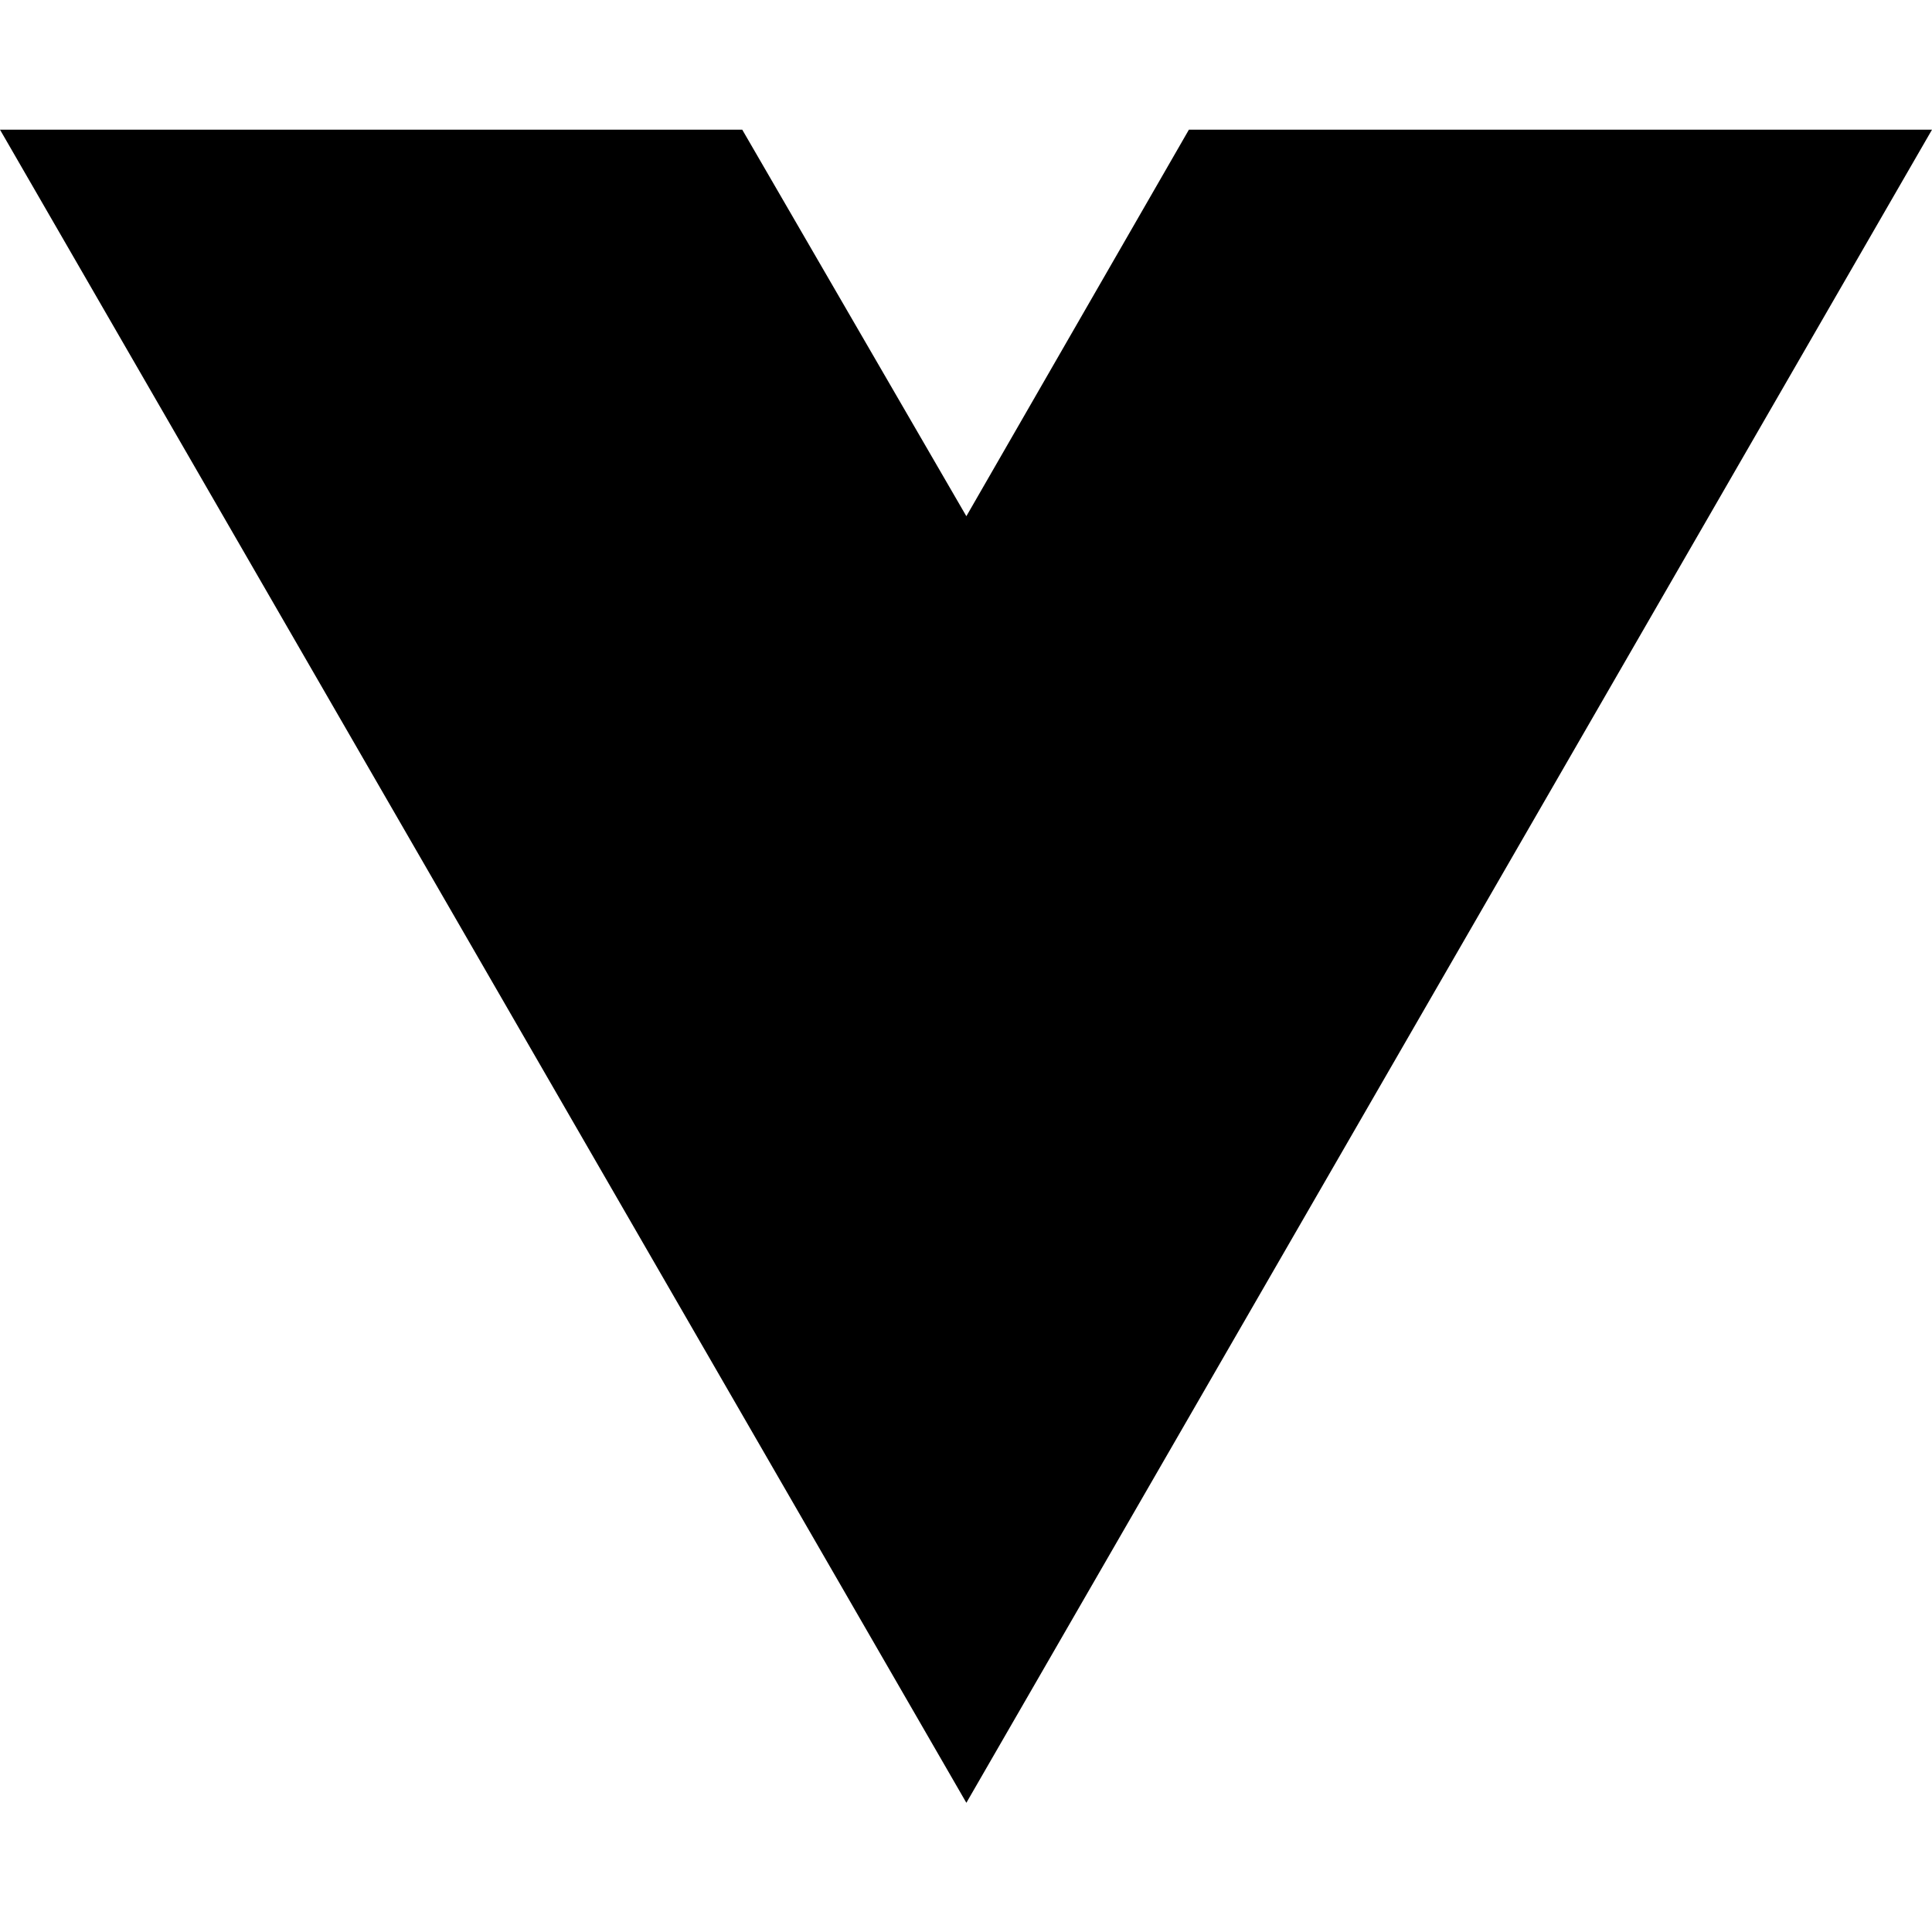
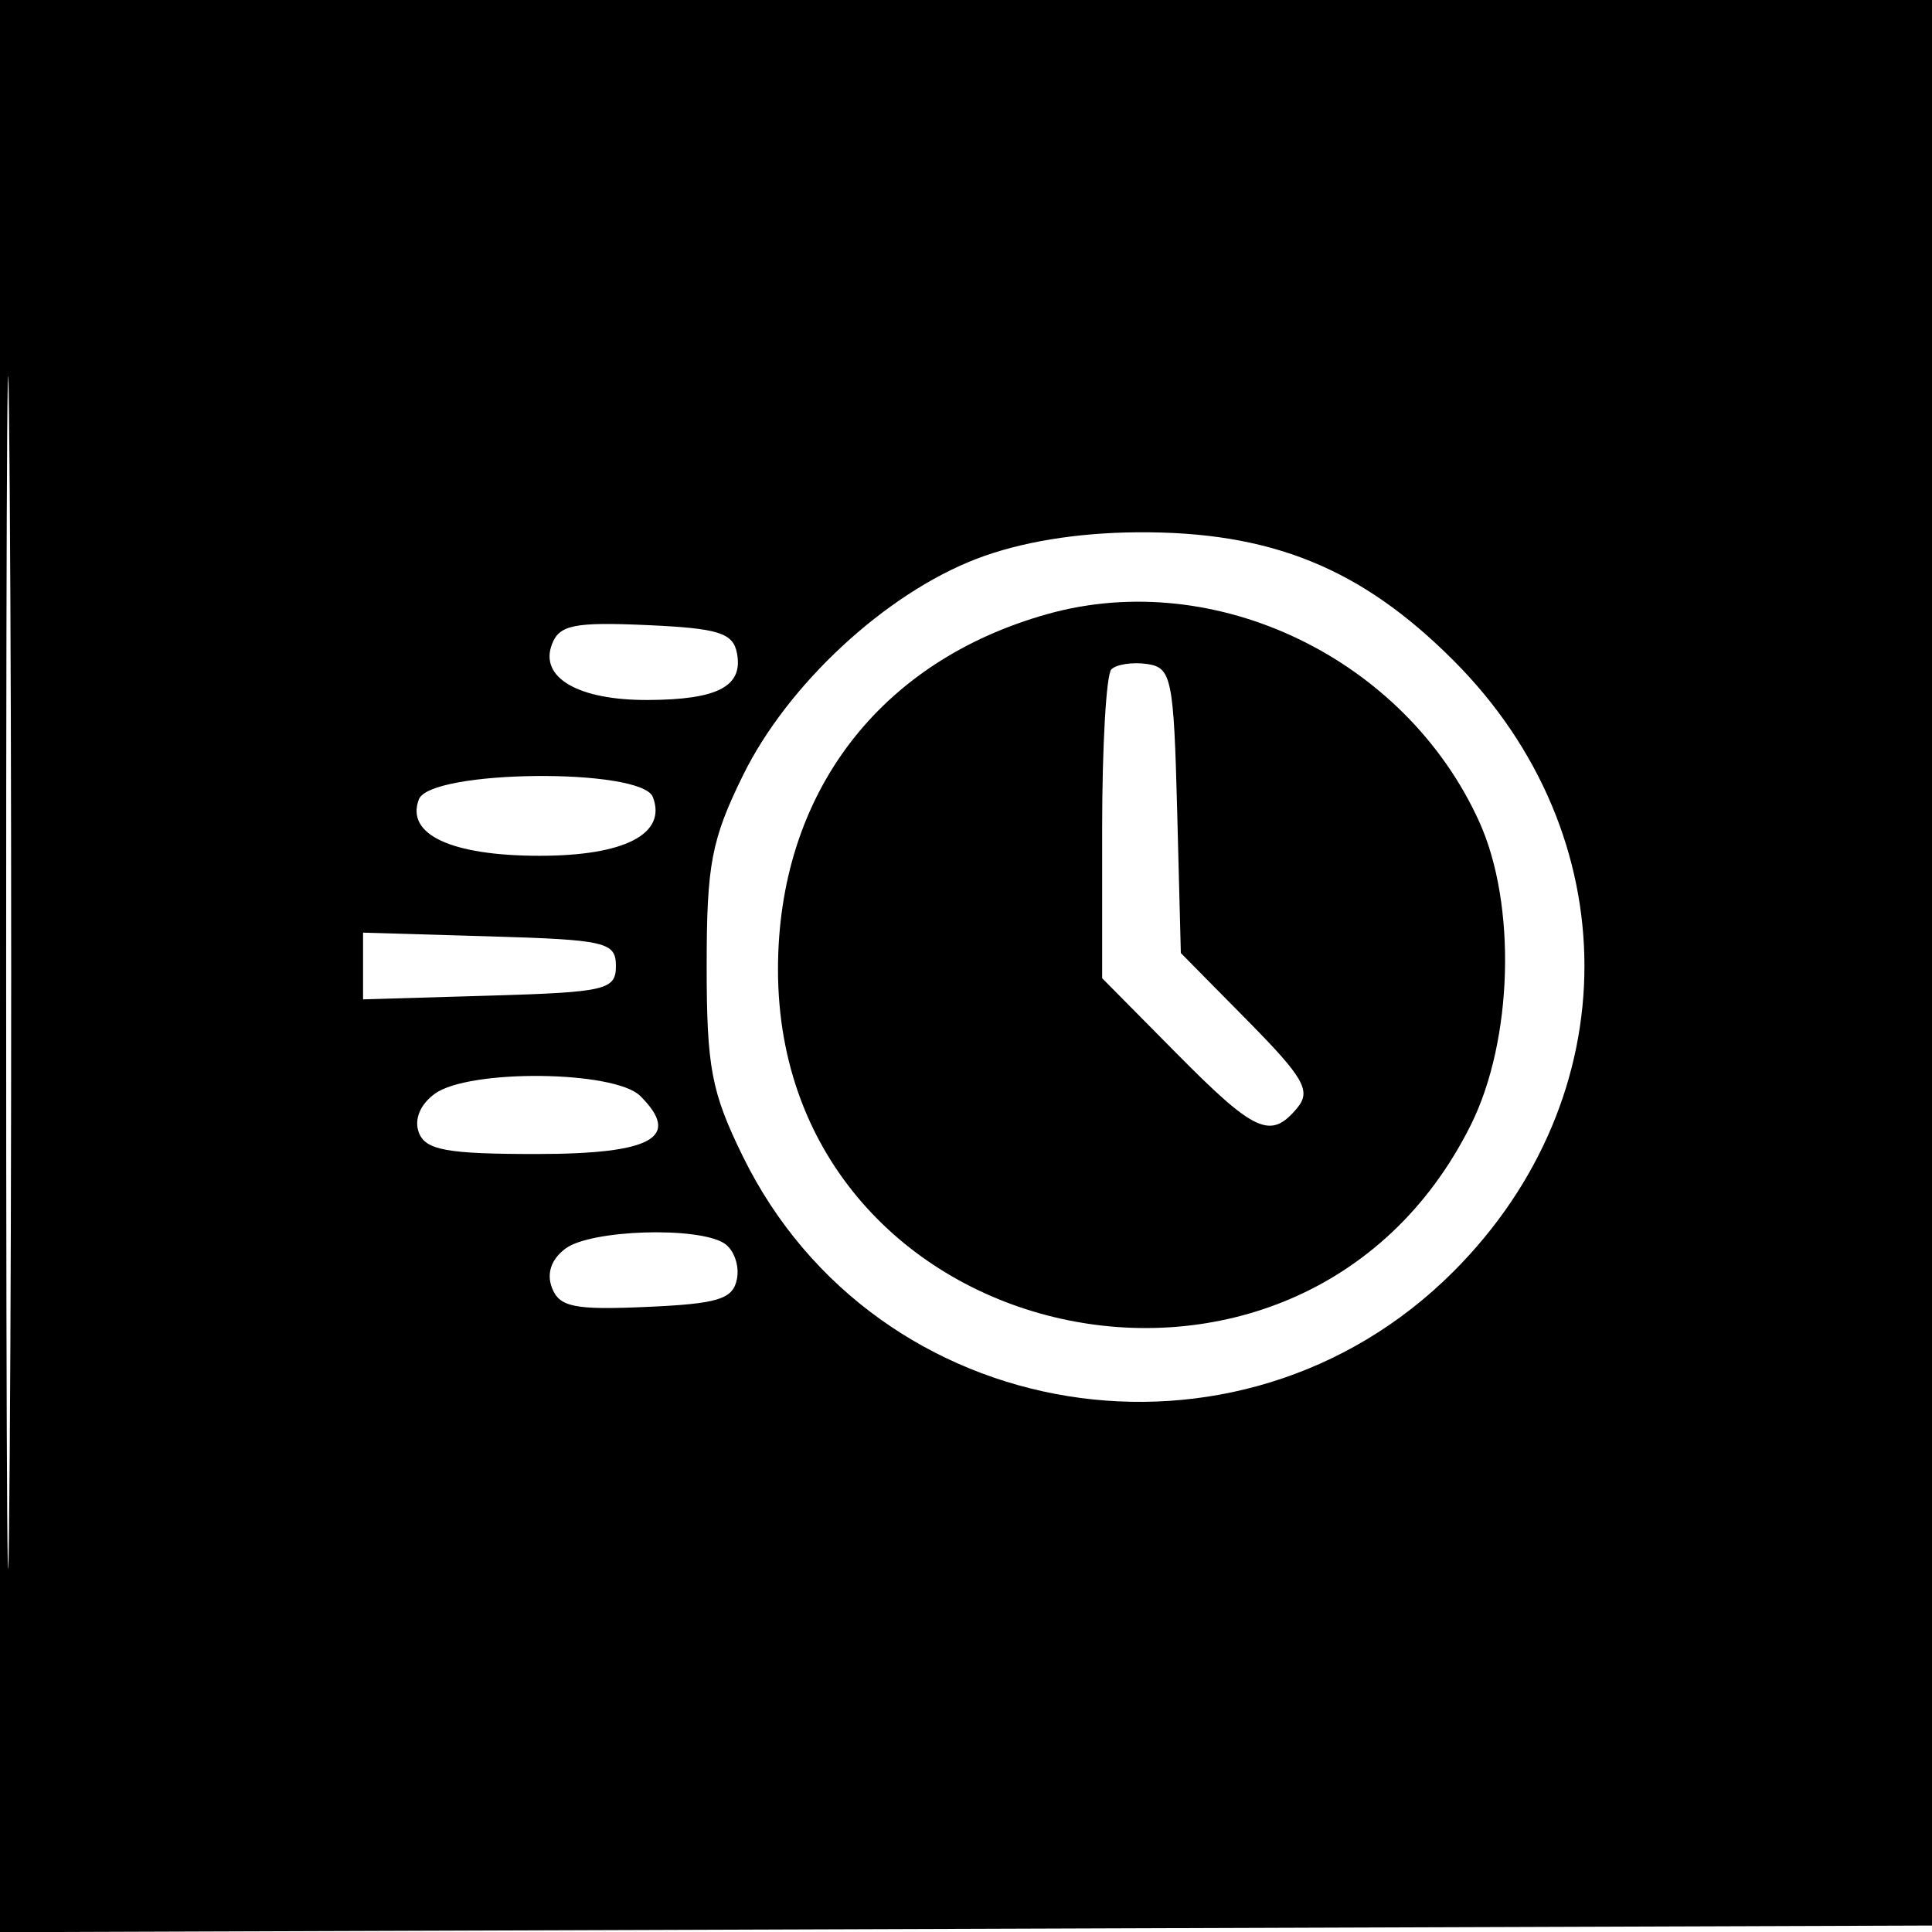
- <svg xmlns="http://www.w3.org/2000/svg" width="16" height="16" viewBox="0 0 16 16" fill="none">
-   <path d="M8.003 14.93L0 1.074H6.147L8.003 4.275L9.846 1.074H16L8.003 14.93Z" fill="black" />
+ <svg xmlns="http://www.w3.org/2000/svg" width="149" height="149" viewBox="0 0 149 149" version="1.1">
+   <path d="M 0 74.506 L 0 149.013 74.750 148.756 L 149.500 148.500 149.756 74.250 L 150.013 0 75.006 0 L 0 0 0 74.506 M 0.475 75 C 0.475 115.975, 0.599 132.738, 0.750 112.250 C 0.901 91.762, 0.901 58.238, 0.750 37.750 C 0.599 17.262, 0.475 34.025, 0.475 75 M 75.302 43.103 C 68.273 45.805, 60.741 52.790, 57.300 59.797 C 54.863 64.761, 54.500 66.667, 54.500 74.500 C 54.500 82.333, 54.863 84.239, 57.300 89.203 C 67.549 110.074, 95.549 114.611, 112.080 98.080 C 125.568 84.592, 125.568 64.408, 112.080 50.920 C 104.951 43.791, 98.004 40.978, 87.712 41.052 C 83.012 41.086, 78.689 41.800, 75.302 43.103 M 80.803 47.351 C 67.779 50.991, 60 61.245, 60 74.772 C 60 104.151, 100.264 113.185, 113.433 86.759 C 116.687 80.229, 116.976 69.746, 114.078 63.363 C 108.361 50.774, 93.737 43.736, 80.803 47.351 M 42.569 49.681 C 41.582 52.252, 44.582 54.003, 49.941 53.985 C 55.357 53.966, 57.326 52.937, 56.838 50.380 C 56.537 48.803, 55.413 48.453, 49.863 48.207 C 44.295 47.961, 43.139 48.194, 42.569 49.681 M 85.709 51.624 C 85.319 52.014, 85 57.533, 85 63.888 L 85 75.442 90.719 81.221 C 96.798 87.364, 98 87.909, 100.043 85.449 C 101.139 84.128, 100.568 83.125, 96.200 78.699 L 91.069 73.500 90.785 62.500 C 90.521 52.298, 90.352 51.479, 88.459 51.208 C 87.336 51.047, 86.099 51.235, 85.709 51.624 M 32.306 61.645 C 31.267 64.351, 34.793 66, 41.620 66 C 48.184 66, 51.440 64.311, 50.351 61.471 C 49.479 59.199, 33.184 59.356, 32.306 61.645 M 28 74.500 L 28 77.072 37.750 76.786 C 46.738 76.522, 47.500 76.344, 47.500 74.500 C 47.500 72.656, 46.738 72.478, 37.750 72.214 L 28 71.928 28 74.500 M 33.529 84.355 C 32.394 85.185, 31.920 86.348, 32.306 87.355 C 32.823 88.701, 34.467 89, 41.362 89 C 50.308 89, 52.587 87.730, 49.386 84.529 C 47.411 82.554, 36.161 82.431, 33.529 84.355 M 43.637 96.276 C 42.521 97.092, 42.136 98.190, 42.569 99.319 C 43.139 100.806, 44.295 101.039, 49.863 100.793 C 55.413 100.547, 56.537 100.197, 56.838 98.620 C 57.035 97.586, 56.590 96.355, 55.848 95.885 C 53.785 94.578, 45.601 94.840, 43.637 96.276" stroke="none" fill="black" fill-rule="evenodd" />
</svg>
